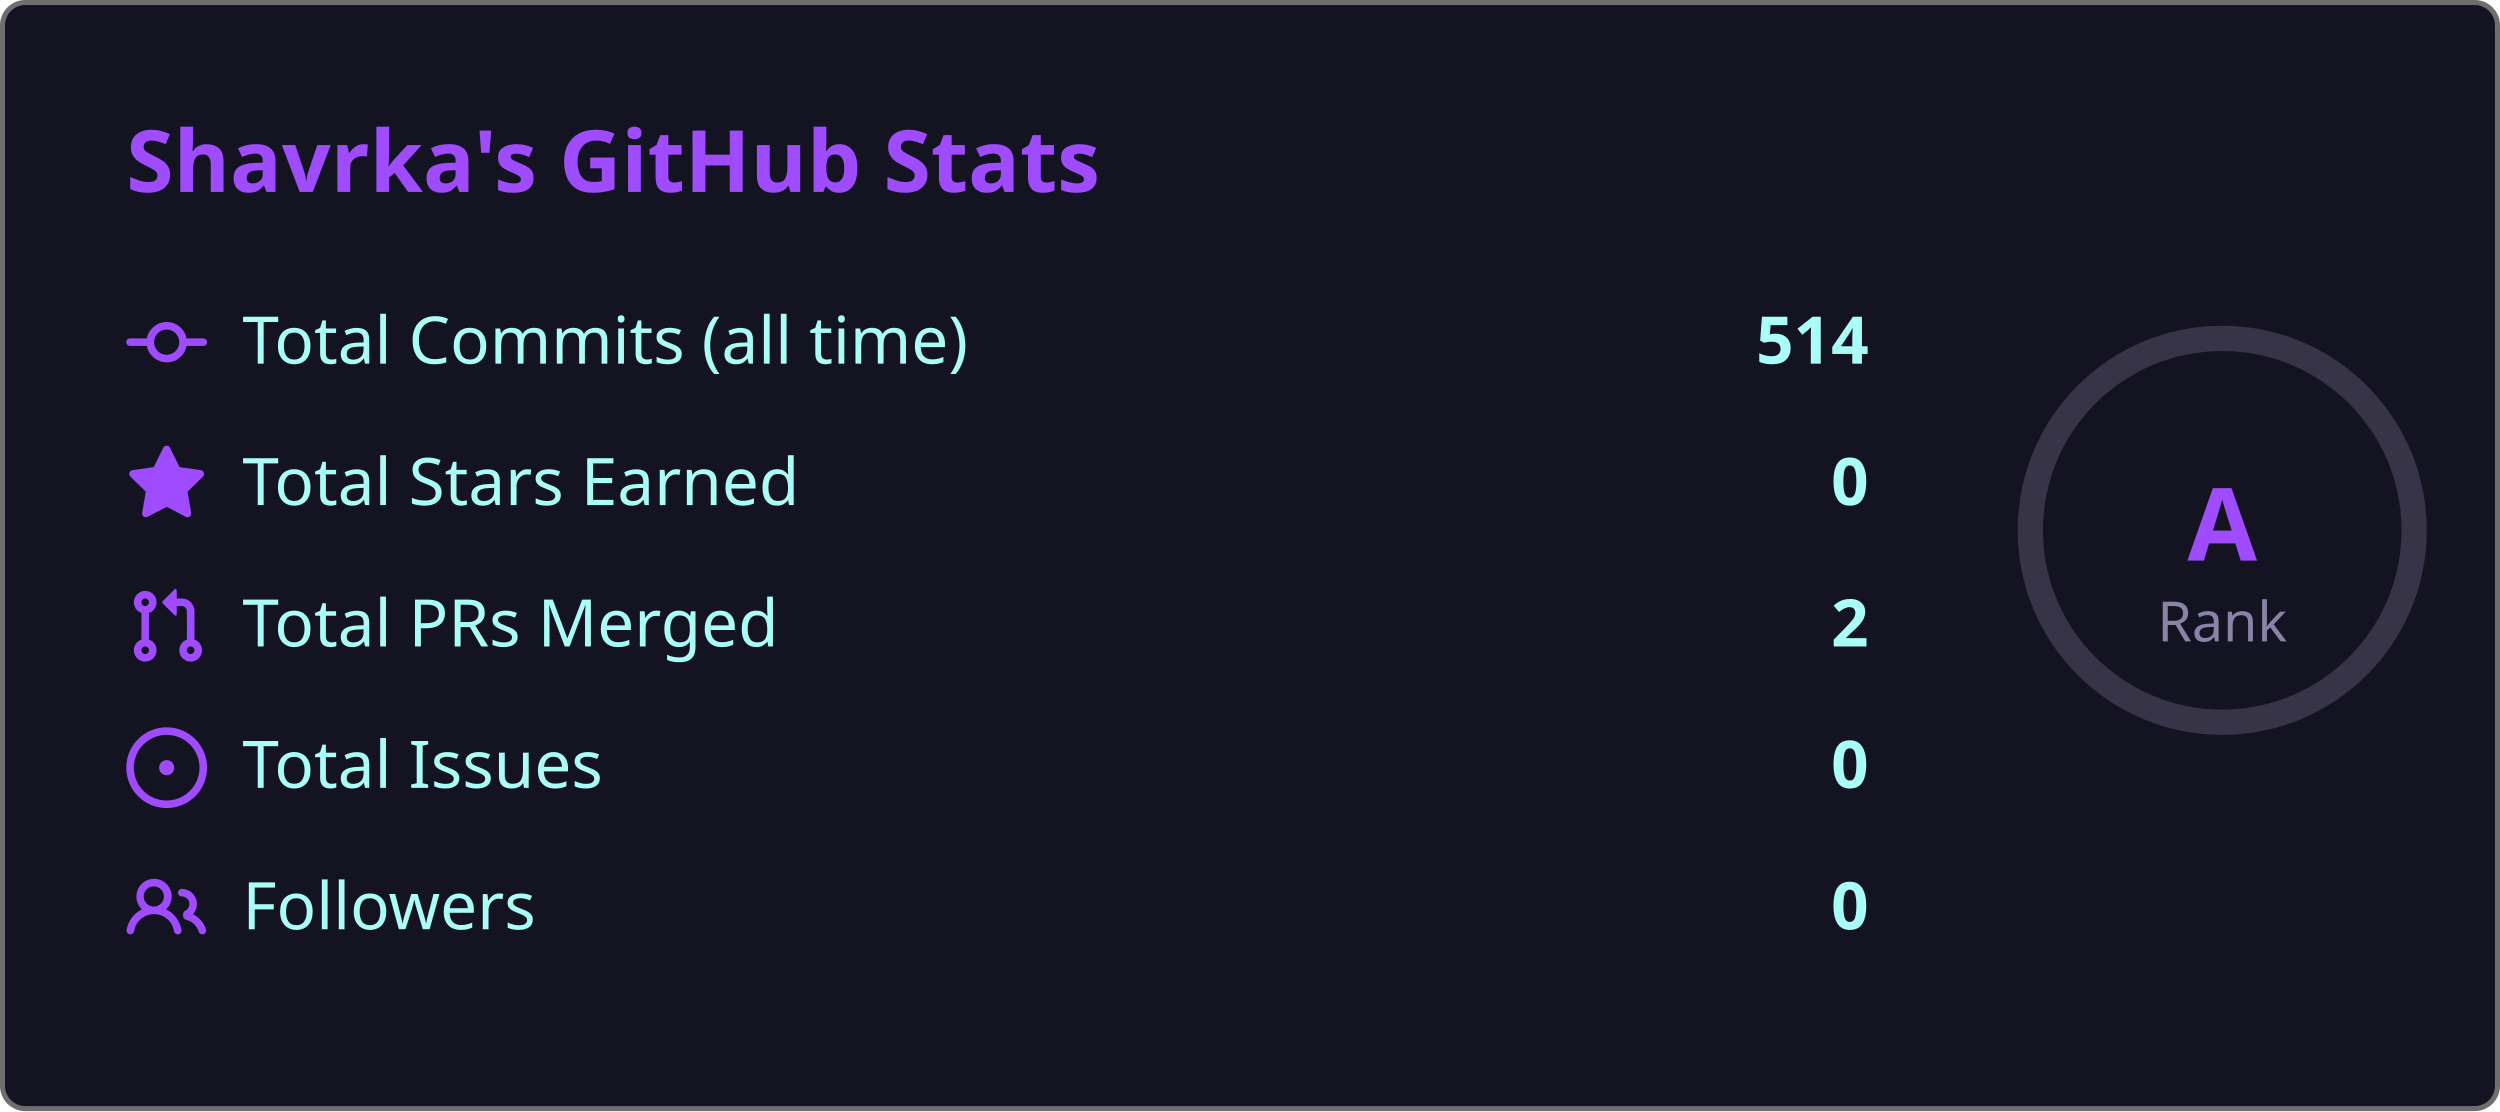
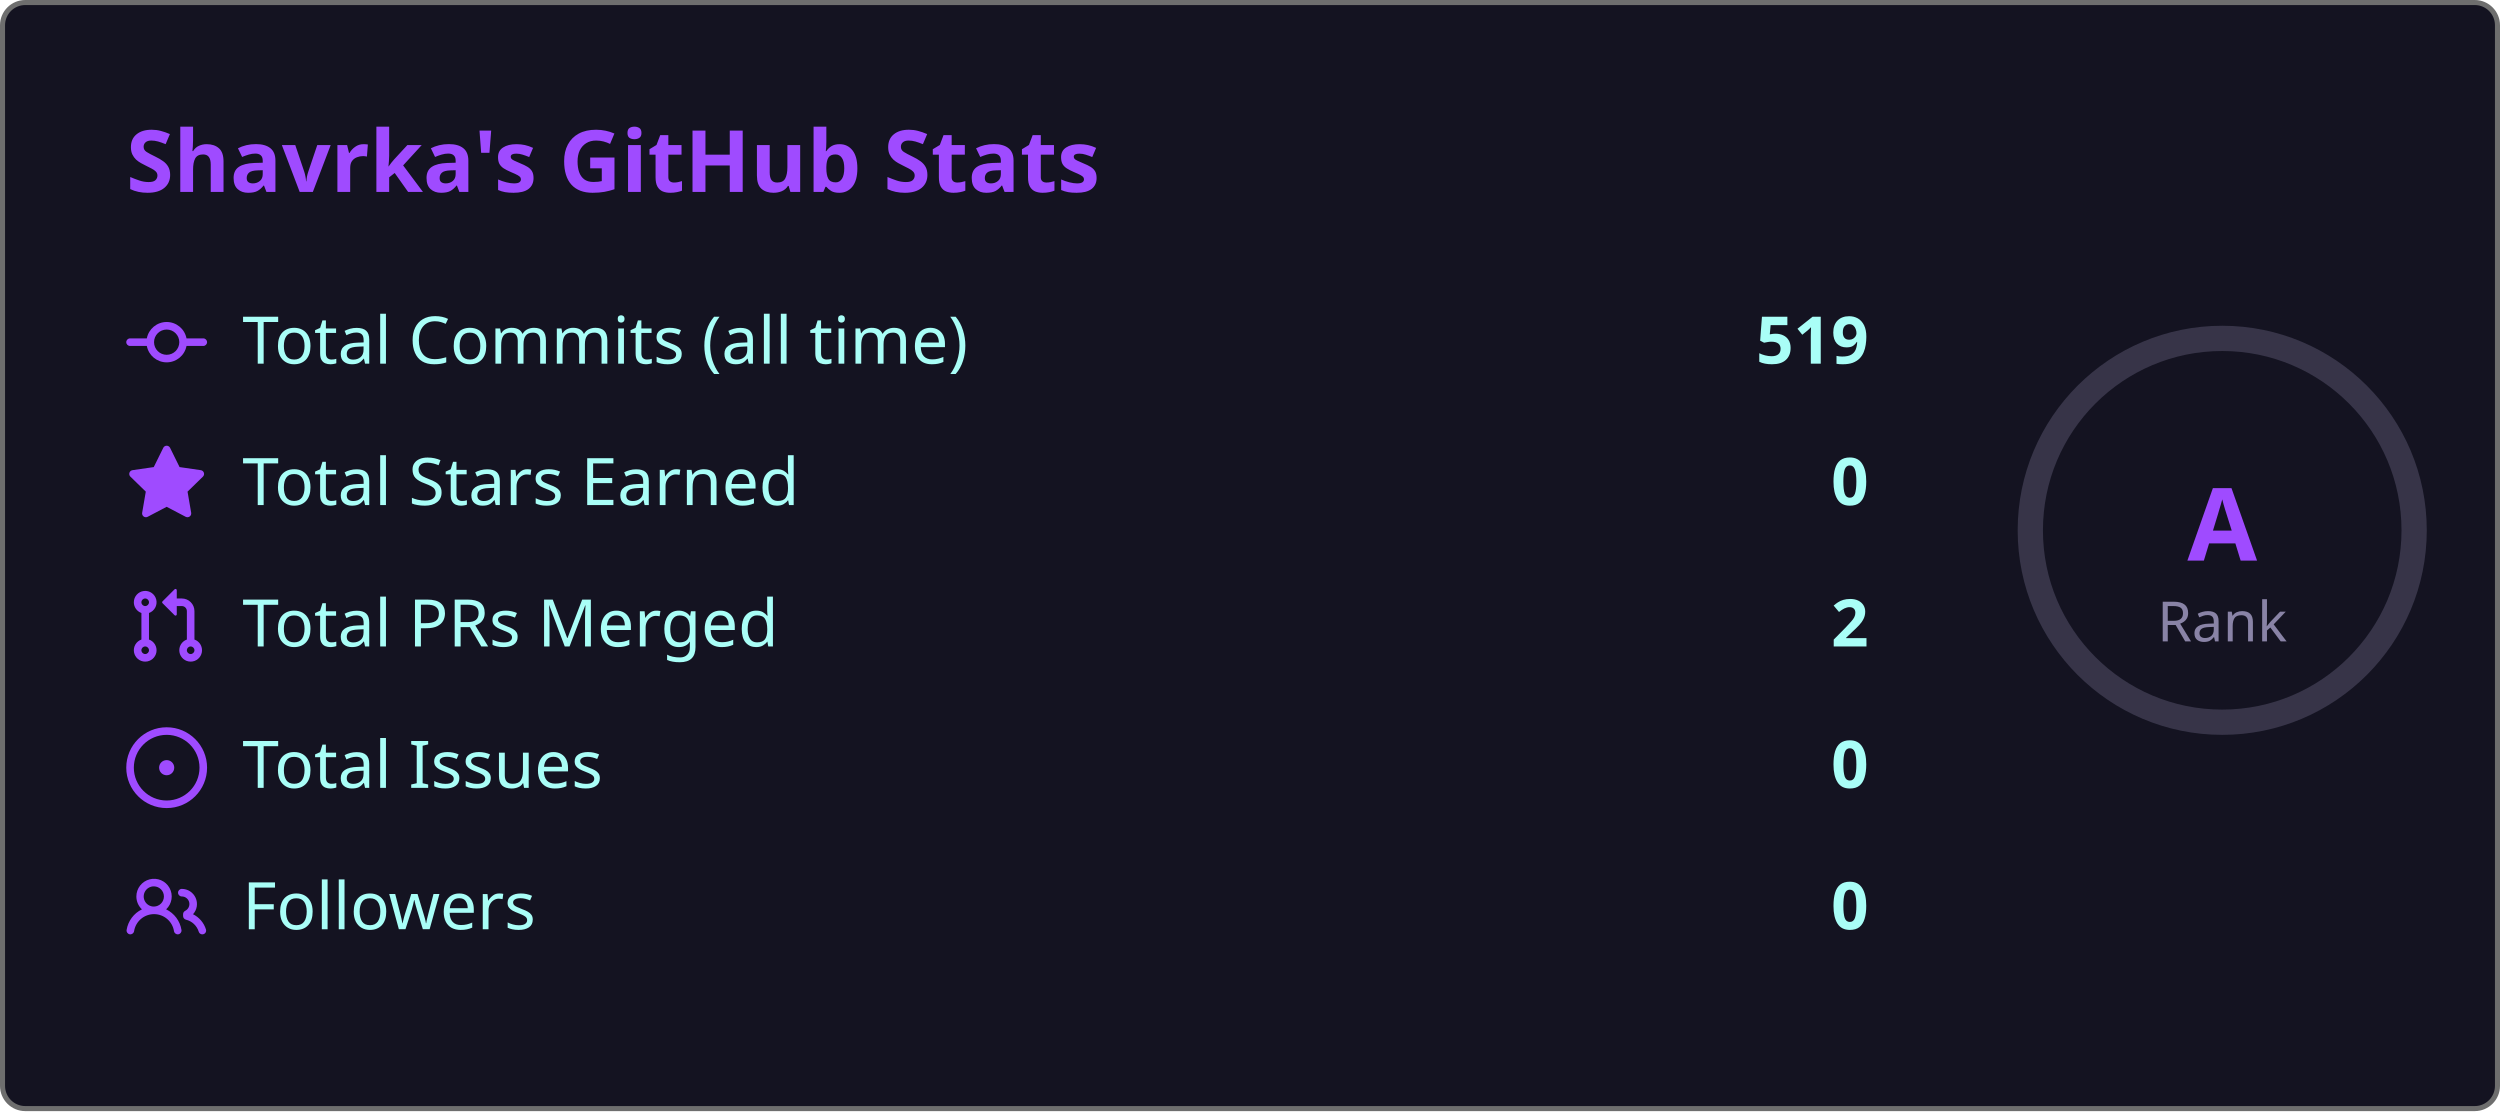
<svg xmlns="http://www.w3.org/2000/svg" width="495" height="220" viewBox="0 0 495 220">
  <style>
    .fade { animation: fadeIn .8s ease both }
    @keyframes fadeIn { from { opacity:0; transform:translateY(6px) } to { opacity:1; transform:none } }
    .ring { animation: ring 1s ease both }
    @keyframes ring {
      from { stroke-dashoffset:238.8 }
      to   { stroke-dashoffset:179.1 }
    }
  </style>
  <rect x=".5" y=".5" width="494" height="219" rx="4.5" fill="#141321" stroke="#6e6e6e" />
  <text class="fade" x="25" y="38" fill="#9f4bff" font-size="17" font-weight="bold" font-family="'Segoe UI', Ubuntu, 'Helvetica Neue', Sans-Serif">Shavrka's GitHub Stats</text>
  <g class="fade">
    <g transform="translate(0,60)">
      <g transform="translate(25,0)" fill="#9f4bff">
        <path d="M11.93 8.5a4.002 4.002 0 0 1-7.86 0H.75a.75.75 0 0 1 0-1.5h3.32a4.002 4.002 0 0 1 7.86 0h3.32a.75.75 0 0 1 0 1.5Zm-1.43-.75a2.5 2.5 0 1 0-5 0 2.5 2.5 0 0 0 5 0Z" />
      </g>
      <text x="48" y="12" fill="#a9fef7" font-size="13" font-family="'Segoe UI', Ubuntu, 'Helvetica Neue', Sans-Serif">Total Commits (all time)</text>
-       <text x="370" y="12" fill="#a9fef7" font-size="13" font-weight="bold" text-anchor="end" font-family="'Segoe UI', Ubuntu, 'Helvetica Neue', Sans-Serif">514</text>
+       <text x="370" y="12" fill="#a9fef7" font-size="13" font-weight="bold" text-anchor="end" font-family="'Segoe UI', Ubuntu, 'Helvetica Neue', Sans-Serif">519</text>
    </g>
    <g transform="translate(0,88)">
      <g transform="translate(25,0)" fill="#9f4bff">
        <path d="M8 .25a.75.75 0 0 1 .673.418l1.882 3.815 4.21.612a.75.75 0 0 1 .416 1.279l-3.046 2.97.719 4.192a.751.751 0 0 1-1.088.791L8 12.347l-3.766 1.98a.75.75 0 0 1-1.088-.79l.72-4.194L.818 6.374a.75.75 0 0 1 .416-1.28l4.21-.611L7.327.668A.75.75 0 0 1 8 .25Z" />
      </g>
      <text x="48" y="12" fill="#a9fef7" font-size="13" font-family="'Segoe UI', Ubuntu, 'Helvetica Neue', Sans-Serif">Total Stars Earned</text>
      <text x="370" y="12" fill="#a9fef7" font-size="13" font-weight="bold" text-anchor="end" font-family="'Segoe UI', Ubuntu, 'Helvetica Neue', Sans-Serif">0</text>
    </g>
    <g transform="translate(0,116)">
      <g transform="translate(25,0)" fill="#9f4bff">
        <path d="M1.5 3.25a2.25 2.25 0 1 1 3 2.122v5.256a2.251 2.251 0 1 1-1.5 0V5.372A2.25 2.25 0 0 1 1.5 3.25Zm5.677-.177L9.573.677A.25.25 0 0 1 10 .854V2.5h1A2.5 2.5 0 0 1 13.5 5v5.628a2.251 2.251 0 1 1-1.5 0V5a1 1 0 0 0-1-1h-1v1.646a.25.25 0 0 1-.427.177L7.177 3.427a.25.25 0 0 1 0-.354ZM3.75 2.5a.75.75 0 1 0 0 1.5.75.75 0 0 0 0-1.5Zm0 9.5a.75.75 0 1 0 0 1.5.75.75 0 0 0 0-1.5Zm8.25.75a.75.75 0 1 0 1.5 0 .75.75 0 0 0-1.5 0Z" />
      </g>
      <text x="48" y="12" fill="#a9fef7" font-size="13" font-family="'Segoe UI', Ubuntu, 'Helvetica Neue', Sans-Serif">Total PRs Merged</text>
      <text x="370" y="12" fill="#a9fef7" font-size="13" font-weight="bold" text-anchor="end" font-family="'Segoe UI', Ubuntu, 'Helvetica Neue', Sans-Serif">2</text>
    </g>
    <g transform="translate(0,144)">
      <g transform="translate(25,0)" fill="#9f4bff">
        <path d="M8 9.5a1.5 1.5 0 1 0 0-3 1.5 1.5 0 0 0 0 3Z" />
        <path d="M8 0a8 8 0 1 1 0 16A8 8 0 0 1 8 0ZM1.5 8a6.5 6.5 0 1 0 13 0 6.5 6.5 0 0 0-13 0Z" />
      </g>
      <text x="48" y="12" fill="#a9fef7" font-size="13" font-family="'Segoe UI', Ubuntu, 'Helvetica Neue', Sans-Serif">Total Issues</text>
      <text x="370" y="12" fill="#a9fef7" font-size="13" font-weight="bold" text-anchor="end" font-family="'Segoe UI', Ubuntu, 'Helvetica Neue', Sans-Serif">0</text>
    </g>
    <g transform="translate(0,172)">
      <g transform="translate(25,0)" fill="#9f4bff">
        <path d="M2 5.5a3.5 3.5 0 1 1 5.898 2.549 5.508 5.508 0 0 1 3.034 4.084.75.75 0 1 1-1.482.235 4 4 0 0 0-7.9 0 .75.75 0 0 1-1.482-.236A5.507 5.507 0 0 1 3.102 8.05 3.493 3.493 0 0 1 2 5.5ZM11 4a3.001 3.001 0 0 1 2.22 5.018 5.01 5.01 0 0 1 2.56 3.012.749.749 0 0 1-.885.954.752.752 0 0 1-.549-.514 3.507 3.507 0 0 0-2.522-2.372.75.75 0 0 1-.574-.73v-.352a.75.75 0 0 1 .416-.672A1.5 1.5 0 0 0 11 5.5.75.75 0 0 1 11 4Zm-5.5-.5a2 2 0 1 0-.001 3.999A2 2 0 0 0 5.5 3.5Z" />
      </g>
      <text x="48" y="12" fill="#a9fef7" font-size="13" font-family="'Segoe UI', Ubuntu, 'Helvetica Neue', Sans-Serif">Followers</text>
      <text x="370" y="12" fill="#a9fef7" font-size="13" font-weight="bold" text-anchor="end" font-family="'Segoe UI', Ubuntu, 'Helvetica Neue', Sans-Serif">0</text>
    </g>
  </g>
  <circle cx="440" cy="105" r="38" fill="none" stroke="#8983a6" stroke-width="5" opacity=".3" />
  <circle class="ring" cx="440" cy="105" r="38" fill="none" stroke="#9f4bff" stroke-width="5" stroke-dasharray="238.8" stroke-dashoffset="238.8" stroke-linecap="round" transform="rotate(-90,440,105)" />
  <text x="440" y="111" fill="#9f4bff" font-size="20" font-weight="bold" text-anchor="middle" font-family="'Segoe UI', Ubuntu, 'Helvetica Neue', Sans-Serif">A</text>
  <text x="440" y="127" fill="#8983a6" font-size="11" text-anchor="middle" font-family="'Segoe UI', Ubuntu, 'Helvetica Neue', Sans-Serif">Rank</text>
</svg>
